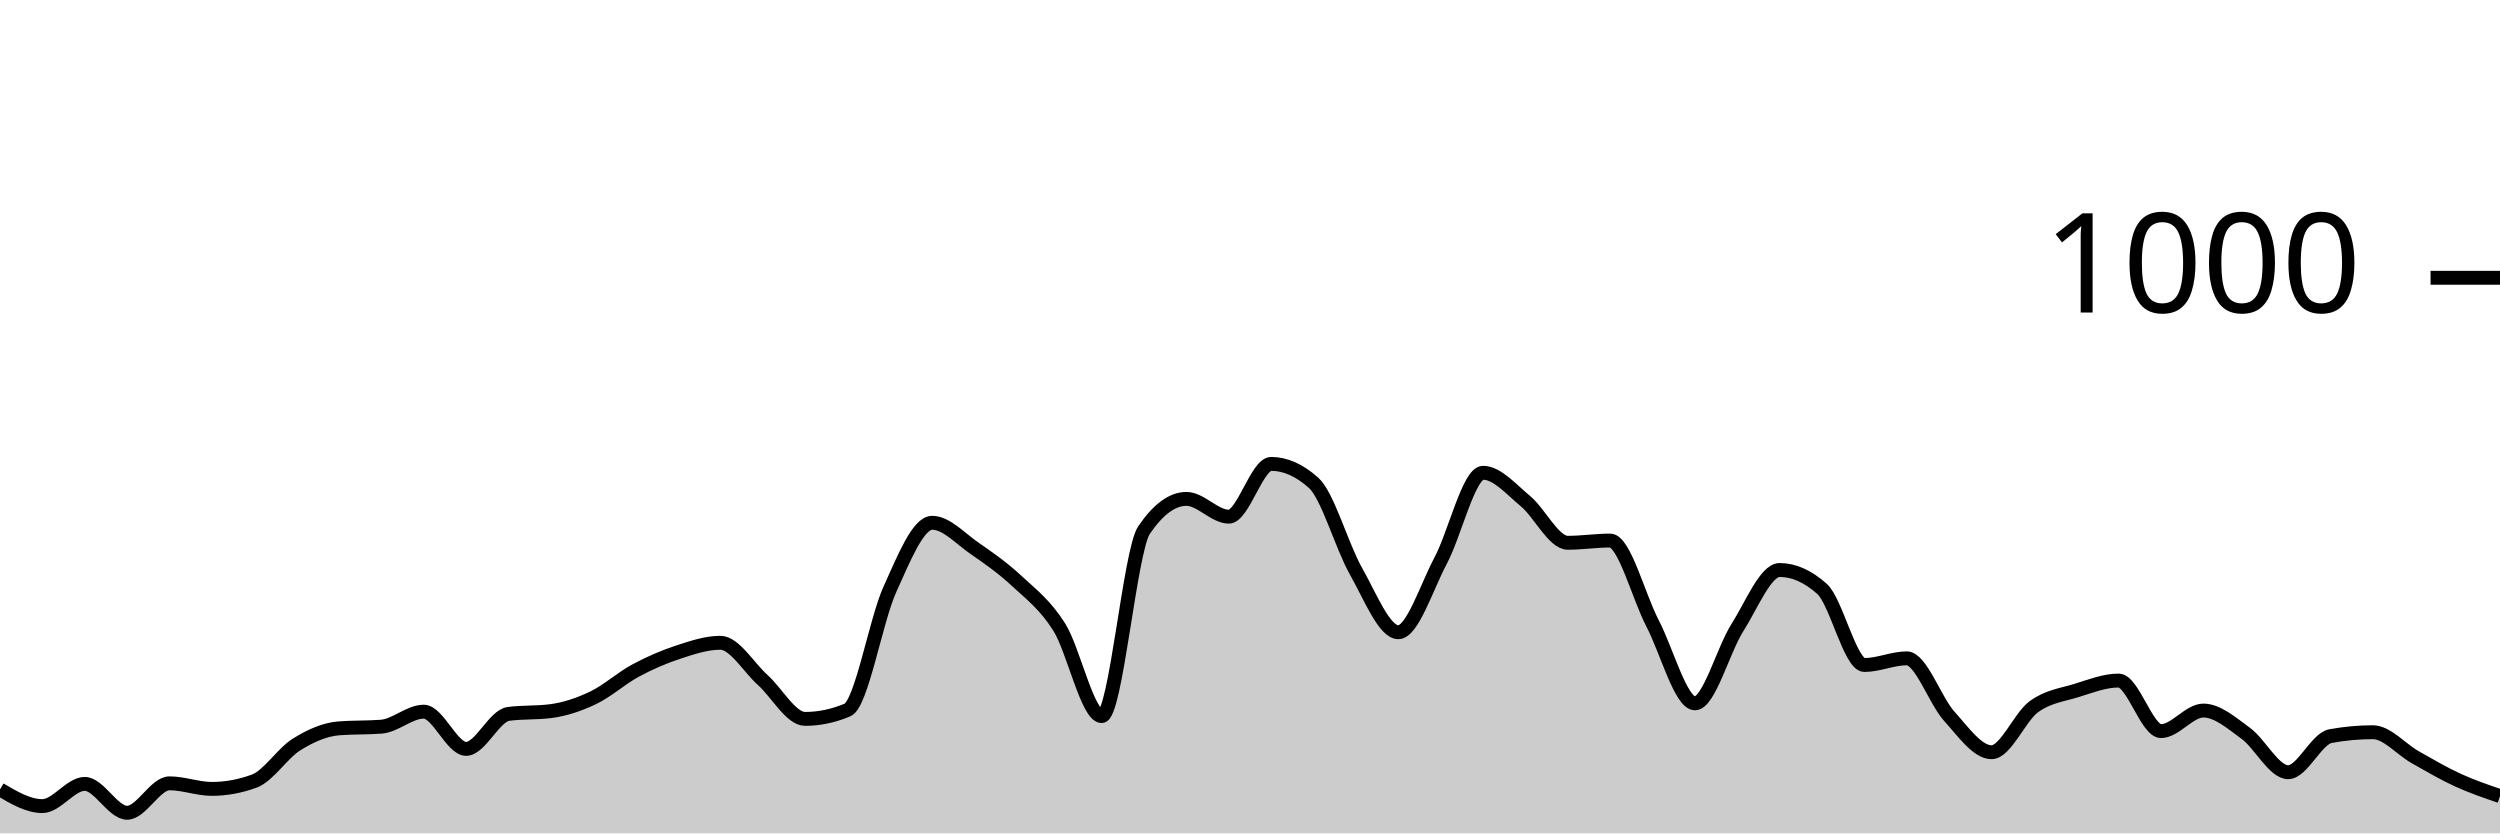
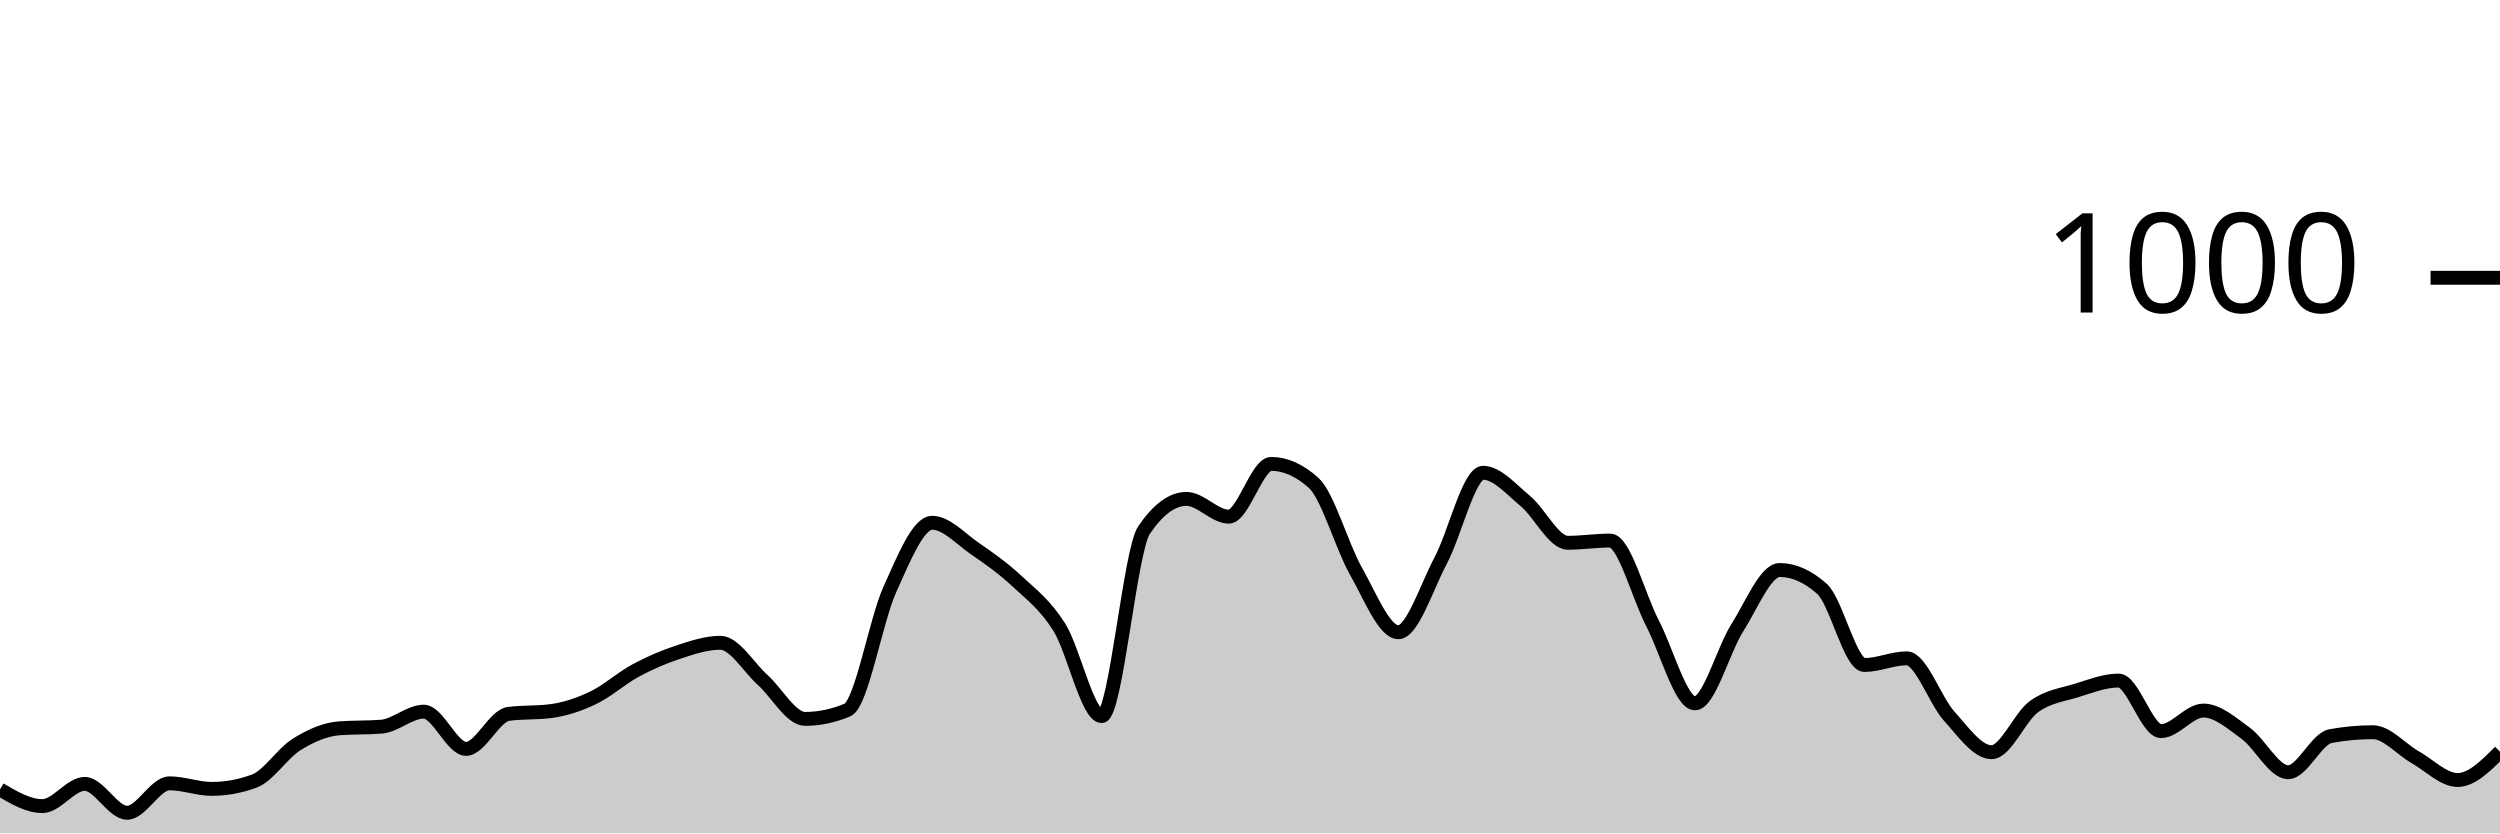
<svg xmlns="http://www.w3.org/2000/svg" viewBox="0 0 180 60">
  <g transform="translate(0,20)">
-     <path class="area" fill="rgba(0, 0, 0, 0.2)" d="M0,36.84C1.017,37.44,2.034,38.04,3.051,38.04C4.068,38.04,5.085,36.44,6.102,36.44C7.119,36.44,8.136,38.52,9.153,38.52C10.169,38.52,11.186,36.4,12.203,36.4C13.22,36.4,14.237,36.8,15.254,36.8C16.271,36.8,17.288,36.613,18.305,36.24C19.322,35.867,20.339,34.233,21.356,33.6C22.373,32.967,23.39,32.52,24.407,32.44C25.424,32.36,26.441,32.4,27.458,32.32C28.475,32.24,29.492,31.24,30.508,31.24C31.525,31.24,32.542,33.92,33.559,33.92C34.576,33.92,35.593,31.533,36.61,31.4C37.627,31.267,38.644,31.333,39.661,31.2C40.678,31.067,41.695,30.727,42.712,30.24C43.729,29.753,44.746,28.827,45.763,28.28C46.78,27.733,47.797,27.293,48.814,26.96C49.831,26.627,50.847,26.28,51.864,26.28C52.881,26.28,53.898,28.047,54.915,28.96C55.932,29.873,56.949,31.76,57.966,31.76C58.983,31.76,60,31.547,61.017,31.12C62.034,30.693,63.051,24.687,64.068,22.44C65.085,20.193,66.102,17.64,67.119,17.64C68.136,17.64,69.153,18.78,70.169,19.48C71.186,20.18,72.203,20.893,73.22,21.84C74.237,22.787,75.254,23.54,76.271,25.16C77.288,26.78,78.305,31.56,79.322,31.56C80.339,31.56,81.356,19.653,82.373,18.16C83.39,16.667,84.407,15.92,85.424,15.92C86.441,15.92,87.458,17.2,88.475,17.2C89.492,17.2,90.508,13.4,91.525,13.4C92.542,13.4,93.559,13.853,94.576,14.76C95.593,15.667,96.61,19.327,97.627,21.12C98.644,22.913,99.661,25.52,100.678,25.52C101.695,25.52,102.712,22.273,103.729,20.36C104.746,18.447,105.763,14.04,106.78,14.04C107.797,14.04,108.814,15.24,109.831,16.08C110.847,16.92,111.864,19.08,112.881,19.08C113.898,19.08,114.915,18.92,115.932,18.92C116.949,18.92,117.966,22.927,118.983,24.88C120,26.833,121.017,30.64,122.034,30.64C123.051,30.64,124.068,26.8,125.085,25.2C126.102,23.6,127.119,21.04,128.136,21.04C129.153,21.04,130.169,21.493,131.186,22.4C132.203,23.307,133.22,27.88,134.237,27.88C135.254,27.88,136.271,27.4,137.288,27.4C138.305,27.4,139.322,30.433,140.339,31.56C141.356,32.687,142.373,34.16,143.39,34.16C144.407,34.16,145.424,31.62,146.441,30.88C147.458,30.14,148.475,30.033,149.492,29.72C150.508,29.407,151.525,29,152.542,29C153.559,29,154.576,32.64,155.593,32.64C156.61,32.64,157.627,31.16,158.644,31.16C159.661,31.16,160.678,32.06,161.695,32.8C162.712,33.54,163.729,35.6,164.746,35.6C165.763,35.6,166.78,33.187,167.797,33C168.814,32.813,169.831,32.72,170.847,32.72C171.864,32.72,172.881,33.947,173.898,34.52C174.915,35.093,175.932,35.693,176.949,36.16C177.966,36.627,178.983,36.973,180,37.32L180,40C178.983,40,177.966,40,176.949,40C175.932,40,174.915,40,173.898,40C172.881,40,171.864,40,170.847,40C169.831,40,168.814,40,167.797,40C166.78,40,165.763,40,164.746,40C163.729,40,162.712,40,161.695,40C160.678,40,159.661,40,158.644,40C157.627,40,156.61,40,155.593,40C154.576,40,153.559,40,152.542,40C151.525,40,150.508,40,149.492,40C148.475,40,147.458,40,146.441,40C145.424,40,144.407,40,143.39,40C142.373,40,141.356,40,140.339,40C139.322,40,138.305,40,137.288,40C136.271,40,135.254,40,134.237,40C133.22,40,132.203,40,131.186,40C130.169,40,129.153,40,128.136,40C127.119,40,126.102,40,125.085,40C124.068,40,123.051,40,122.034,40C121.017,40,120,40,118.983,40C117.966,40,116.949,40,115.932,40C114.915,40,113.898,40,112.881,40C111.864,40,110.847,40,109.831,40C108.814,40,107.797,40,106.78,40C105.763,40,104.746,40,103.729,40C102.712,40,101.695,40,100.678,40C99.661,40,98.644,40,97.627,40C96.61,40,95.593,40,94.576,40C93.559,40,92.542,40,91.525,40C90.508,40,89.492,40,88.475,40C87.458,40,86.441,40,85.424,40C84.407,40,83.39,40,82.373,40C81.356,40,80.339,40,79.322,40C78.305,40,77.288,40,76.271,40C75.254,40,74.237,40,73.22,40C72.203,40,71.186,40,70.169,40C69.153,40,68.136,40,67.119,40C66.102,40,65.085,40,64.068,40C63.051,40,62.034,40,61.017,40C60,40,58.983,40,57.966,40C56.949,40,55.932,40,54.915,40C53.898,40,52.881,40,51.864,40C50.847,40,49.831,40,48.814,40C47.797,40,46.78,40,45.763,40C44.746,40,43.729,40,42.712,40C41.695,40,40.678,40,39.661,40C38.644,40,37.627,40,36.61,40C35.593,40,34.576,40,33.559,40C32.542,40,31.525,40,30.508,40C29.492,40,28.475,40,27.458,40C26.441,40,25.424,40,24.407,40C23.39,40,22.373,40,21.356,40C20.339,40,19.322,40,18.305,40C17.288,40,16.271,40,15.254,40C14.237,40,13.22,40,12.203,40C11.186,40,10.169,40,9.153,40C8.136,40,7.119,40,6.102,40C5.085,40,4.068,40,3.051,40C2.034,40,1.017,40,0,40Z" />
-     <path class="line" stroke="black" fill="none" d="M0,36.84C1.017,37.44,2.034,38.04,3.051,38.04C4.068,38.04,5.085,36.44,6.102,36.44C7.119,36.44,8.136,38.52,9.153,38.52C10.169,38.52,11.186,36.4,12.203,36.4C13.22,36.4,14.237,36.8,15.254,36.8C16.271,36.8,17.288,36.613,18.305,36.24C19.322,35.867,20.339,34.233,21.356,33.6C22.373,32.967,23.39,32.52,24.407,32.44C25.424,32.36,26.441,32.4,27.458,32.32C28.475,32.24,29.492,31.24,30.508,31.24C31.525,31.24,32.542,33.92,33.559,33.92C34.576,33.92,35.593,31.533,36.61,31.4C37.627,31.267,38.644,31.333,39.661,31.2C40.678,31.067,41.695,30.727,42.712,30.24C43.729,29.753,44.746,28.827,45.763,28.28C46.78,27.733,47.797,27.293,48.814,26.96C49.831,26.627,50.847,26.28,51.864,26.28C52.881,26.28,53.898,28.047,54.915,28.96C55.932,29.873,56.949,31.76,57.966,31.76C58.983,31.76,60,31.547,61.017,31.12C62.034,30.693,63.051,24.687,64.068,22.44C65.085,20.193,66.102,17.64,67.119,17.64C68.136,17.64,69.153,18.78,70.169,19.48C71.186,20.18,72.203,20.893,73.22,21.84C74.237,22.787,75.254,23.54,76.271,25.16C77.288,26.78,78.305,31.56,79.322,31.56C80.339,31.56,81.356,19.653,82.373,18.16C83.39,16.667,84.407,15.92,85.424,15.92C86.441,15.92,87.458,17.2,88.475,17.2C89.492,17.2,90.508,13.4,91.525,13.4C92.542,13.4,93.559,13.853,94.576,14.76C95.593,15.667,96.61,19.327,97.627,21.12C98.644,22.913,99.661,25.52,100.678,25.52C101.695,25.52,102.712,22.273,103.729,20.36C104.746,18.447,105.763,14.04,106.78,14.04C107.797,14.04,108.814,15.24,109.831,16.08C110.847,16.92,111.864,19.08,112.881,19.08C113.898,19.08,114.915,18.92,115.932,18.92C116.949,18.92,117.966,22.927,118.983,24.88C120,26.833,121.017,30.64,122.034,30.64C123.051,30.64,124.068,26.8,125.085,25.2C126.102,23.6,127.119,21.04,128.136,21.04C129.153,21.04,130.169,21.493,131.186,22.4C132.203,23.307,133.22,27.88,134.237,27.88C135.254,27.88,136.271,27.4,137.288,27.4C138.305,27.4,139.322,30.433,140.339,31.56C141.356,32.687,142.373,34.16,143.39,34.16C144.407,34.16,145.424,31.62,146.441,30.88C147.458,30.14,148.475,30.033,149.492,29.72C150.508,29.407,151.525,29,152.542,29C153.559,29,154.576,32.64,155.593,32.64C156.61,32.64,157.627,31.16,158.644,31.16C159.661,31.16,160.678,32.06,161.695,32.8C162.712,33.54,163.729,35.6,164.746,35.6C165.763,35.6,166.78,33.187,167.797,33C168.814,32.813,169.831,32.72,170.847,32.72C171.864,32.72,172.881,33.947,173.898,34.52C174.915,35.093,175.932,35.693,176.949,36.16C177.966,36.627,178.983,36.973,180,37.32" />
+     <path class="area" fill="rgba(0, 0, 0, 0.2)" d="M0,36.84C1.017,37.44,2.034,38.04,3.051,38.04C4.068,38.04,5.085,36.44,6.102,36.44C7.119,36.44,8.136,38.52,9.153,38.52C10.169,38.52,11.186,36.4,12.203,36.4C13.22,36.4,14.237,36.8,15.254,36.8C16.271,36.8,17.288,36.613,18.305,36.24C19.322,35.867,20.339,34.233,21.356,33.6C22.373,32.967,23.39,32.52,24.407,32.44C25.424,32.36,26.441,32.4,27.458,32.32C28.475,32.24,29.492,31.24,30.508,31.24C31.525,31.24,32.542,33.92,33.559,33.92C34.576,33.92,35.593,31.533,36.61,31.4C37.627,31.267,38.644,31.333,39.661,31.2C40.678,31.067,41.695,30.727,42.712,30.24C43.729,29.753,44.746,28.827,45.763,28.28C46.78,27.733,47.797,27.293,48.814,26.96C49.831,26.627,50.847,26.28,51.864,26.28C52.881,26.28,53.898,28.047,54.915,28.96C55.932,29.873,56.949,31.76,57.966,31.76C58.983,31.76,60,31.547,61.017,31.12C62.034,30.693,63.051,24.687,64.068,22.44C65.085,20.193,66.102,17.64,67.119,17.64C68.136,17.64,69.153,18.78,70.169,19.48C71.186,20.18,72.203,20.893,73.22,21.84C74.237,22.787,75.254,23.54,76.271,25.16C77.288,26.78,78.305,31.56,79.322,31.56C80.339,31.56,81.356,19.653,82.373,18.16C83.39,16.667,84.407,15.92,85.424,15.92C86.441,15.92,87.458,17.2,88.475,17.2C89.492,17.2,90.508,13.4,91.525,13.4C92.542,13.4,93.559,13.853,94.576,14.76C95.593,15.667,96.61,19.327,97.627,21.12C98.644,22.913,99.661,25.52,100.678,25.52C101.695,25.52,102.712,22.273,103.729,20.36C104.746,18.447,105.763,14.04,106.78,14.04C107.797,14.04,108.814,15.24,109.831,16.08C110.847,16.92,111.864,19.08,112.881,19.08C113.898,19.08,114.915,18.92,115.932,18.92C116.949,18.92,117.966,22.927,118.983,24.88C120,26.833,121.017,30.64,122.034,30.64C123.051,30.64,124.068,26.8,125.085,25.2C126.102,23.6,127.119,21.04,128.136,21.04C129.153,21.04,130.169,21.493,131.186,22.4C132.203,23.307,133.22,27.88,134.237,27.88C135.254,27.88,136.271,27.4,137.288,27.4C138.305,27.4,139.322,30.433,140.339,31.56C141.356,32.687,142.373,34.16,143.39,34.16C144.407,34.16,145.424,31.62,146.441,30.88C147.458,30.14,148.475,30.033,149.492,29.72C150.508,29.407,151.525,29,152.542,29C153.559,29,154.576,32.64,155.593,32.64C156.61,32.64,157.627,31.16,158.644,31.16C159.661,31.16,160.678,32.06,161.695,32.8C162.712,33.54,163.729,35.6,164.746,35.6C165.763,35.6,166.78,33.187,167.797,33C168.814,32.813,169.831,32.72,170.847,32.72C171.864,32.72,172.881,33.947,173.898,34.52C174.915,35.093,175.932,36.16,176.949,36.16C177.966,36.16,178.983,35.14,180,34.12L180,40C178.983,40,177.966,40,176.949,40C175.932,40,174.915,40,173.898,40C172.881,40,171.864,40,170.847,40C169.831,40,168.814,40,167.797,40C166.78,40,165.763,40,164.746,40C163.729,40,162.712,40,161.695,40C160.678,40,159.661,40,158.644,40C157.627,40,156.61,40,155.593,40C154.576,40,153.559,40,152.542,40C151.525,40,150.508,40,149.492,40C148.475,40,147.458,40,146.441,40C145.424,40,144.407,40,143.39,40C142.373,40,141.356,40,140.339,40C139.322,40,138.305,40,137.288,40C136.271,40,135.254,40,134.237,40C133.22,40,132.203,40,131.186,40C130.169,40,129.153,40,128.136,40C127.119,40,126.102,40,125.085,40C124.068,40,123.051,40,122.034,40C121.017,40,120,40,118.983,40C117.966,40,116.949,40,115.932,40C114.915,40,113.898,40,112.881,40C111.864,40,110.847,40,109.831,40C108.814,40,107.797,40,106.78,40C105.763,40,104.746,40,103.729,40C102.712,40,101.695,40,100.678,40C99.661,40,98.644,40,97.627,40C96.61,40,95.593,40,94.576,40C93.559,40,92.542,40,91.525,40C90.508,40,89.492,40,88.475,40C87.458,40,86.441,40,85.424,40C84.407,40,83.39,40,82.373,40C81.356,40,80.339,40,79.322,40C78.305,40,77.288,40,76.271,40C75.254,40,74.237,40,73.22,40C72.203,40,71.186,40,70.169,40C69.153,40,68.136,40,67.119,40C66.102,40,65.085,40,64.068,40C63.051,40,62.034,40,61.017,40C60,40,58.983,40,57.966,40C56.949,40,55.932,40,54.915,40C53.898,40,52.881,40,51.864,40C50.847,40,49.831,40,48.814,40C47.797,40,46.78,40,45.763,40C44.746,40,43.729,40,42.712,40C41.695,40,40.678,40,39.661,40C38.644,40,37.627,40,36.61,40C35.593,40,34.576,40,33.559,40C32.542,40,31.525,40,30.508,40C29.492,40,28.475,40,27.458,40C26.441,40,25.424,40,24.407,40C23.39,40,22.373,40,21.356,40C20.339,40,19.322,40,18.305,40C17.288,40,16.271,40,15.254,40C14.237,40,13.22,40,12.203,40C11.186,40,10.169,40,9.153,40C8.136,40,7.119,40,6.102,40C5.085,40,4.068,40,3.051,40C2.034,40,1.017,40,0,40Z" />
+     <path class="line" stroke="black" fill="none" d="M0,36.84C1.017,37.44,2.034,38.04,3.051,38.04C4.068,38.04,5.085,36.44,6.102,36.44C7.119,36.44,8.136,38.52,9.153,38.52C10.169,38.52,11.186,36.4,12.203,36.4C13.22,36.4,14.237,36.8,15.254,36.8C16.271,36.8,17.288,36.613,18.305,36.24C19.322,35.867,20.339,34.233,21.356,33.6C22.373,32.967,23.39,32.52,24.407,32.44C25.424,32.36,26.441,32.4,27.458,32.32C28.475,32.24,29.492,31.24,30.508,31.24C31.525,31.24,32.542,33.92,33.559,33.92C34.576,33.92,35.593,31.533,36.61,31.4C37.627,31.267,38.644,31.333,39.661,31.2C40.678,31.067,41.695,30.727,42.712,30.24C43.729,29.753,44.746,28.827,45.763,28.28C46.78,27.733,47.797,27.293,48.814,26.96C49.831,26.627,50.847,26.28,51.864,26.28C52.881,26.28,53.898,28.047,54.915,28.96C55.932,29.873,56.949,31.76,57.966,31.76C58.983,31.76,60,31.547,61.017,31.12C62.034,30.693,63.051,24.687,64.068,22.44C65.085,20.193,66.102,17.64,67.119,17.64C68.136,17.64,69.153,18.78,70.169,19.48C71.186,20.18,72.203,20.893,73.22,21.84C74.237,22.787,75.254,23.54,76.271,25.16C77.288,26.78,78.305,31.56,79.322,31.56C80.339,31.56,81.356,19.653,82.373,18.16C83.39,16.667,84.407,15.92,85.424,15.92C86.441,15.92,87.458,17.2,88.475,17.2C89.492,17.2,90.508,13.4,91.525,13.4C92.542,13.4,93.559,13.853,94.576,14.76C95.593,15.667,96.61,19.327,97.627,21.12C98.644,22.913,99.661,25.52,100.678,25.52C101.695,25.52,102.712,22.273,103.729,20.36C104.746,18.447,105.763,14.04,106.78,14.04C107.797,14.04,108.814,15.24,109.831,16.08C110.847,16.92,111.864,19.08,112.881,19.08C113.898,19.08,114.915,18.92,115.932,18.92C116.949,18.92,117.966,22.927,118.983,24.88C120,26.833,121.017,30.64,122.034,30.64C123.051,30.64,124.068,26.8,125.085,25.2C126.102,23.6,127.119,21.04,128.136,21.04C129.153,21.04,130.169,21.493,131.186,22.4C132.203,23.307,133.22,27.88,134.237,27.88C135.254,27.88,136.271,27.4,137.288,27.4C138.305,27.4,139.322,30.433,140.339,31.56C141.356,32.687,142.373,34.16,143.39,34.16C144.407,34.16,145.424,31.62,146.441,30.88C147.458,30.14,148.475,30.033,149.492,29.72C150.508,29.407,151.525,29,152.542,29C153.559,29,154.576,32.64,155.593,32.64C156.61,32.64,157.627,31.16,158.644,31.16C159.661,31.16,160.678,32.06,161.695,32.8C162.712,33.54,163.729,35.6,164.746,35.6C165.763,35.6,166.78,33.187,167.797,33C168.814,32.813,169.831,32.72,170.847,32.72C171.864,32.72,172.881,33.947,173.898,34.52C174.915,35.093,175.932,36.16,176.949,36.16C177.966,36.16,178.983,35.14,180,34.12" />
    <path class="axis-ceiling" stroke-width="1" stroke="black" fill="none" d="M175,0L180,0" />
    <text class="axis-ceiling-label" font-family="sans-serif" text-anchor="end" font-size="10px" x="170" y="2.5">1000</text>
  </g>
</svg>
